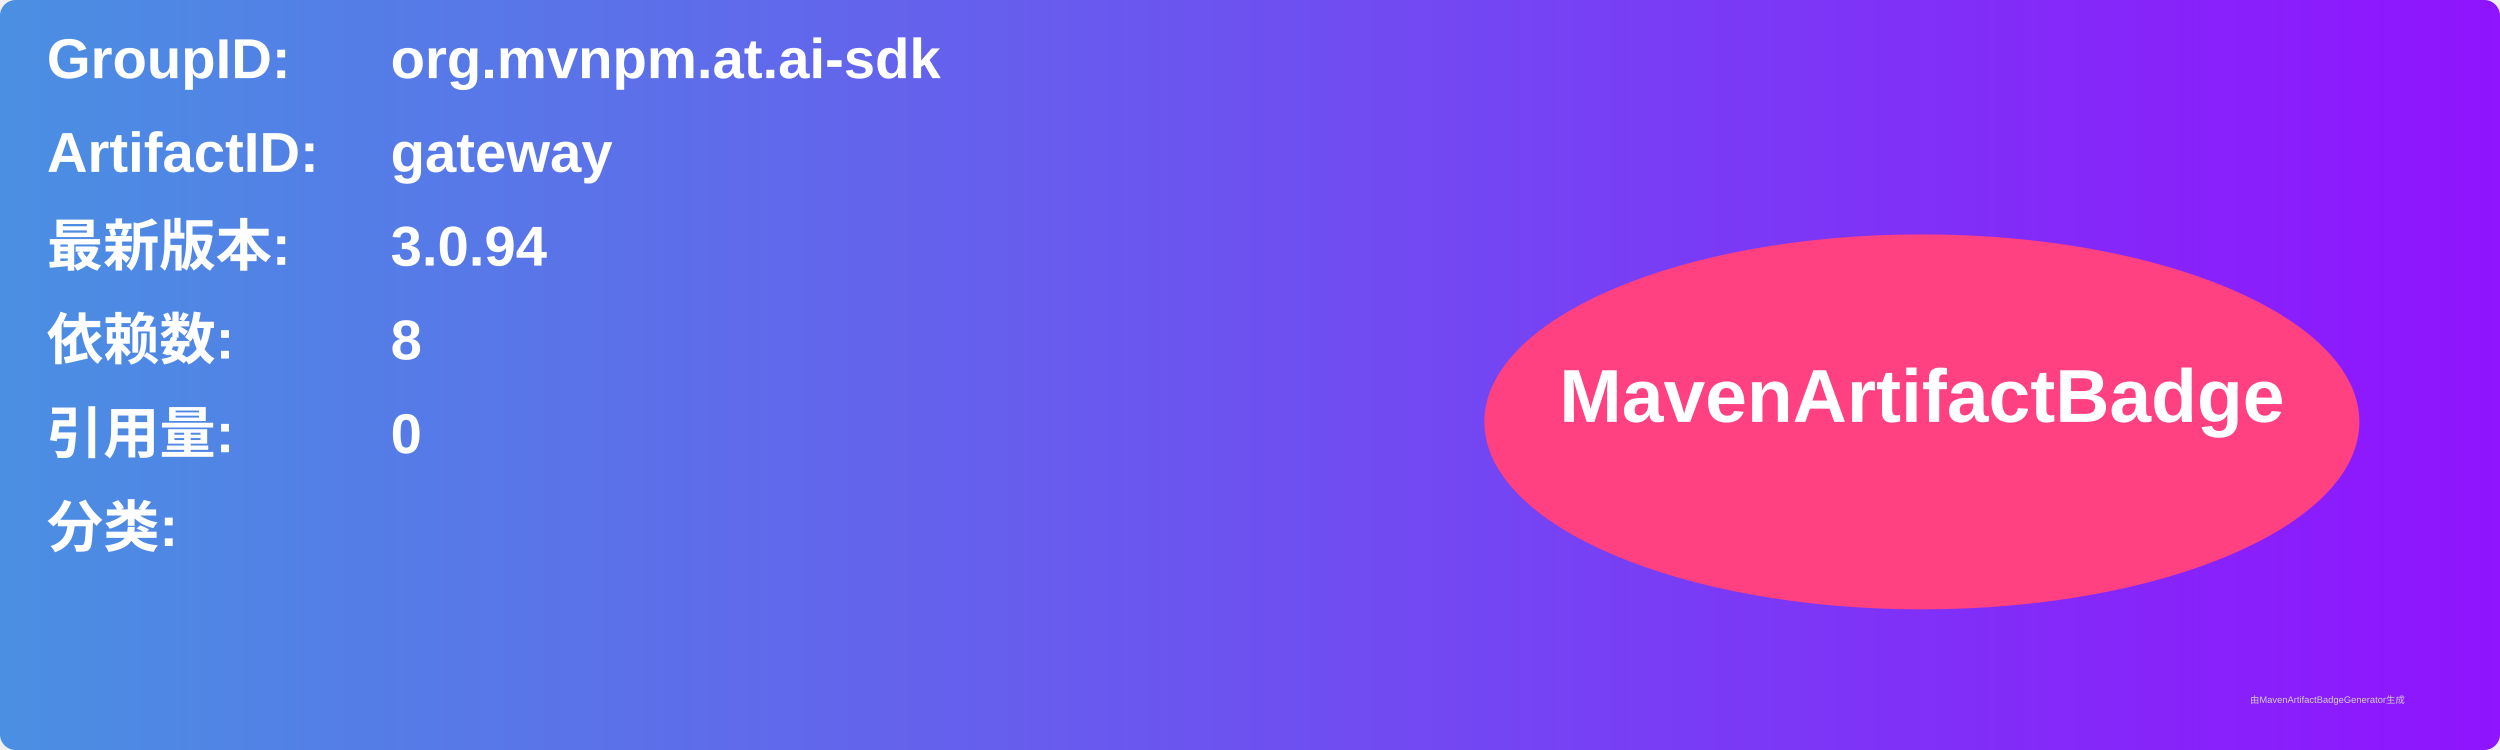
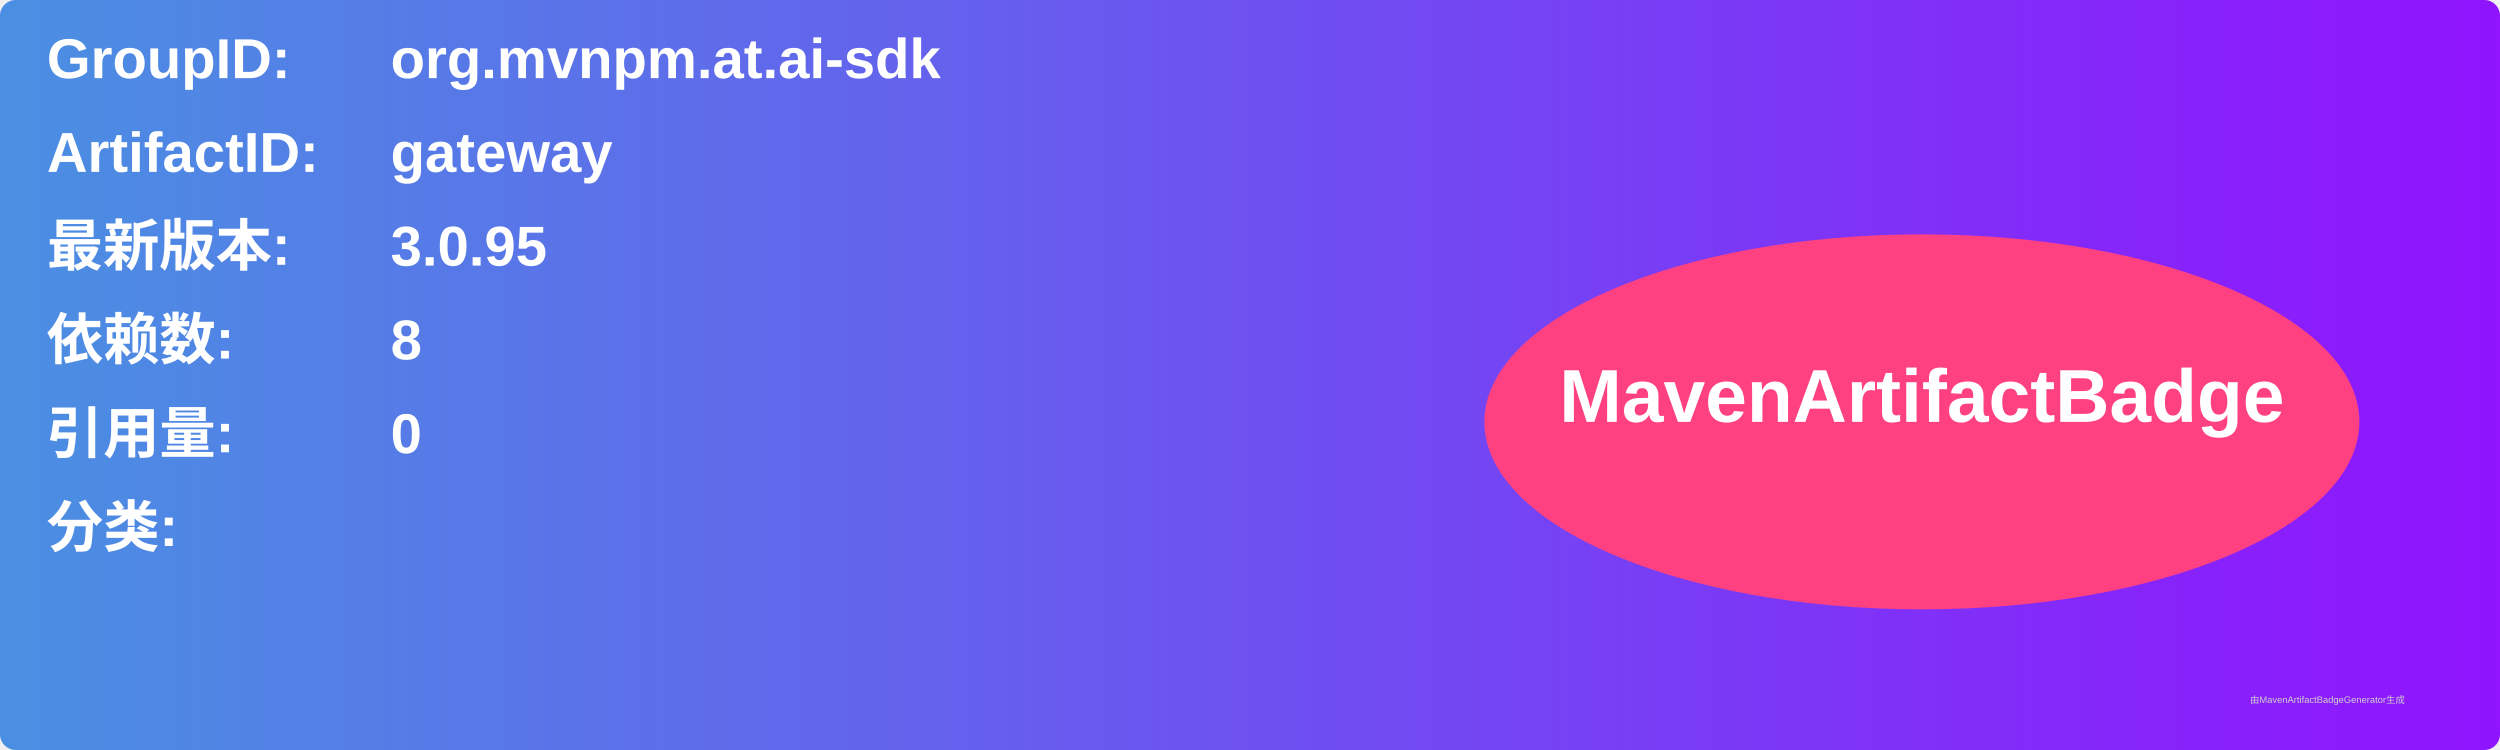
<svg xmlns="http://www.w3.org/2000/svg" width="800" height="240" viewBox="0 0 800 240">
  <linearGradient id="grad" x1="0%" y1="0%" x2="100%" y2="0%">
    <stop offset="0%" stop-color="#4a90e2" />
    <stop offset="100%" stop-color="#9013fe" />
  </linearGradient>
  <rect width="100%" height="100%" rx="5" ry="5" fill="url(#grad)" />
  <g transform="translate(15, 15)">
    <text x="0" y="10" font-family="Arial" font-size="18" fill="white" font-weight="bold" width="260">GroupID:</text>
    <text x="110" y="10" font-family="Arial" font-size="18" fill="white" font-weight="bold" width="460">org.mvnpm.at.ai-sdk</text>
    <text x="0" y="40" font-family="Arial" font-size="18" fill="white" font-weight="bold" width="260">ArtifactID:</text>
    <text x="110" y="40" font-family="Arial" font-size="18" fill="white" font-weight="bold" width="460">gateway</text>
    <text x="0" y="70" font-family="Arial" font-size="18" fill="white" font-weight="bold">最新版本:</text>
    <text x="110" y="70" font-family="Arial" font-size="18" fill="white" font-weight="bold">
-       <tspan font-weight="bold">3.0.94</tspan>
+       <tspan font-weight="bold">3.0.95</tspan>
    </text>
    <text x="0" y="100" font-family="Arial" font-size="18" fill="white" font-weight="bold">依赖数: </text>
    <text x="110" y="100" font-family="Arial" font-size="18" fill="white">
      <tspan font-weight="bold">8</tspan>
    </text>
    <text x="0" y="130" font-family="Arial" font-size="18" fill="white" font-weight="bold">引用量: </text>
    <text x="110" y="130" font-family="Arial" font-size="18" fill="white">
      <tspan font-weight="bold">0</tspan>
    </text>
    <text x="0" y="160" font-family="Arial" font-size="18" fill="white" font-weight="bold">分类:</text>
    <text x="10" y="190" font-family="Arial" font-size="10" fill="white">
      <tspan font-weight="bold" />
    </text>
    <ellipse cx="600" cy="120" rx="140" ry="60" fill="#ff4081" />
    <text x="600" y="120" text-anchor="middle" font-family="Arial" font-size="24" fill="white" font-weight="bold">MavenArtifactBadge</text>
  </g>
  <text x="720" y="225" font-family="Arial" font-size="3" fill="#d0d0d0">由MavenArtifactBadgeGenerator生成</text>
</svg>
